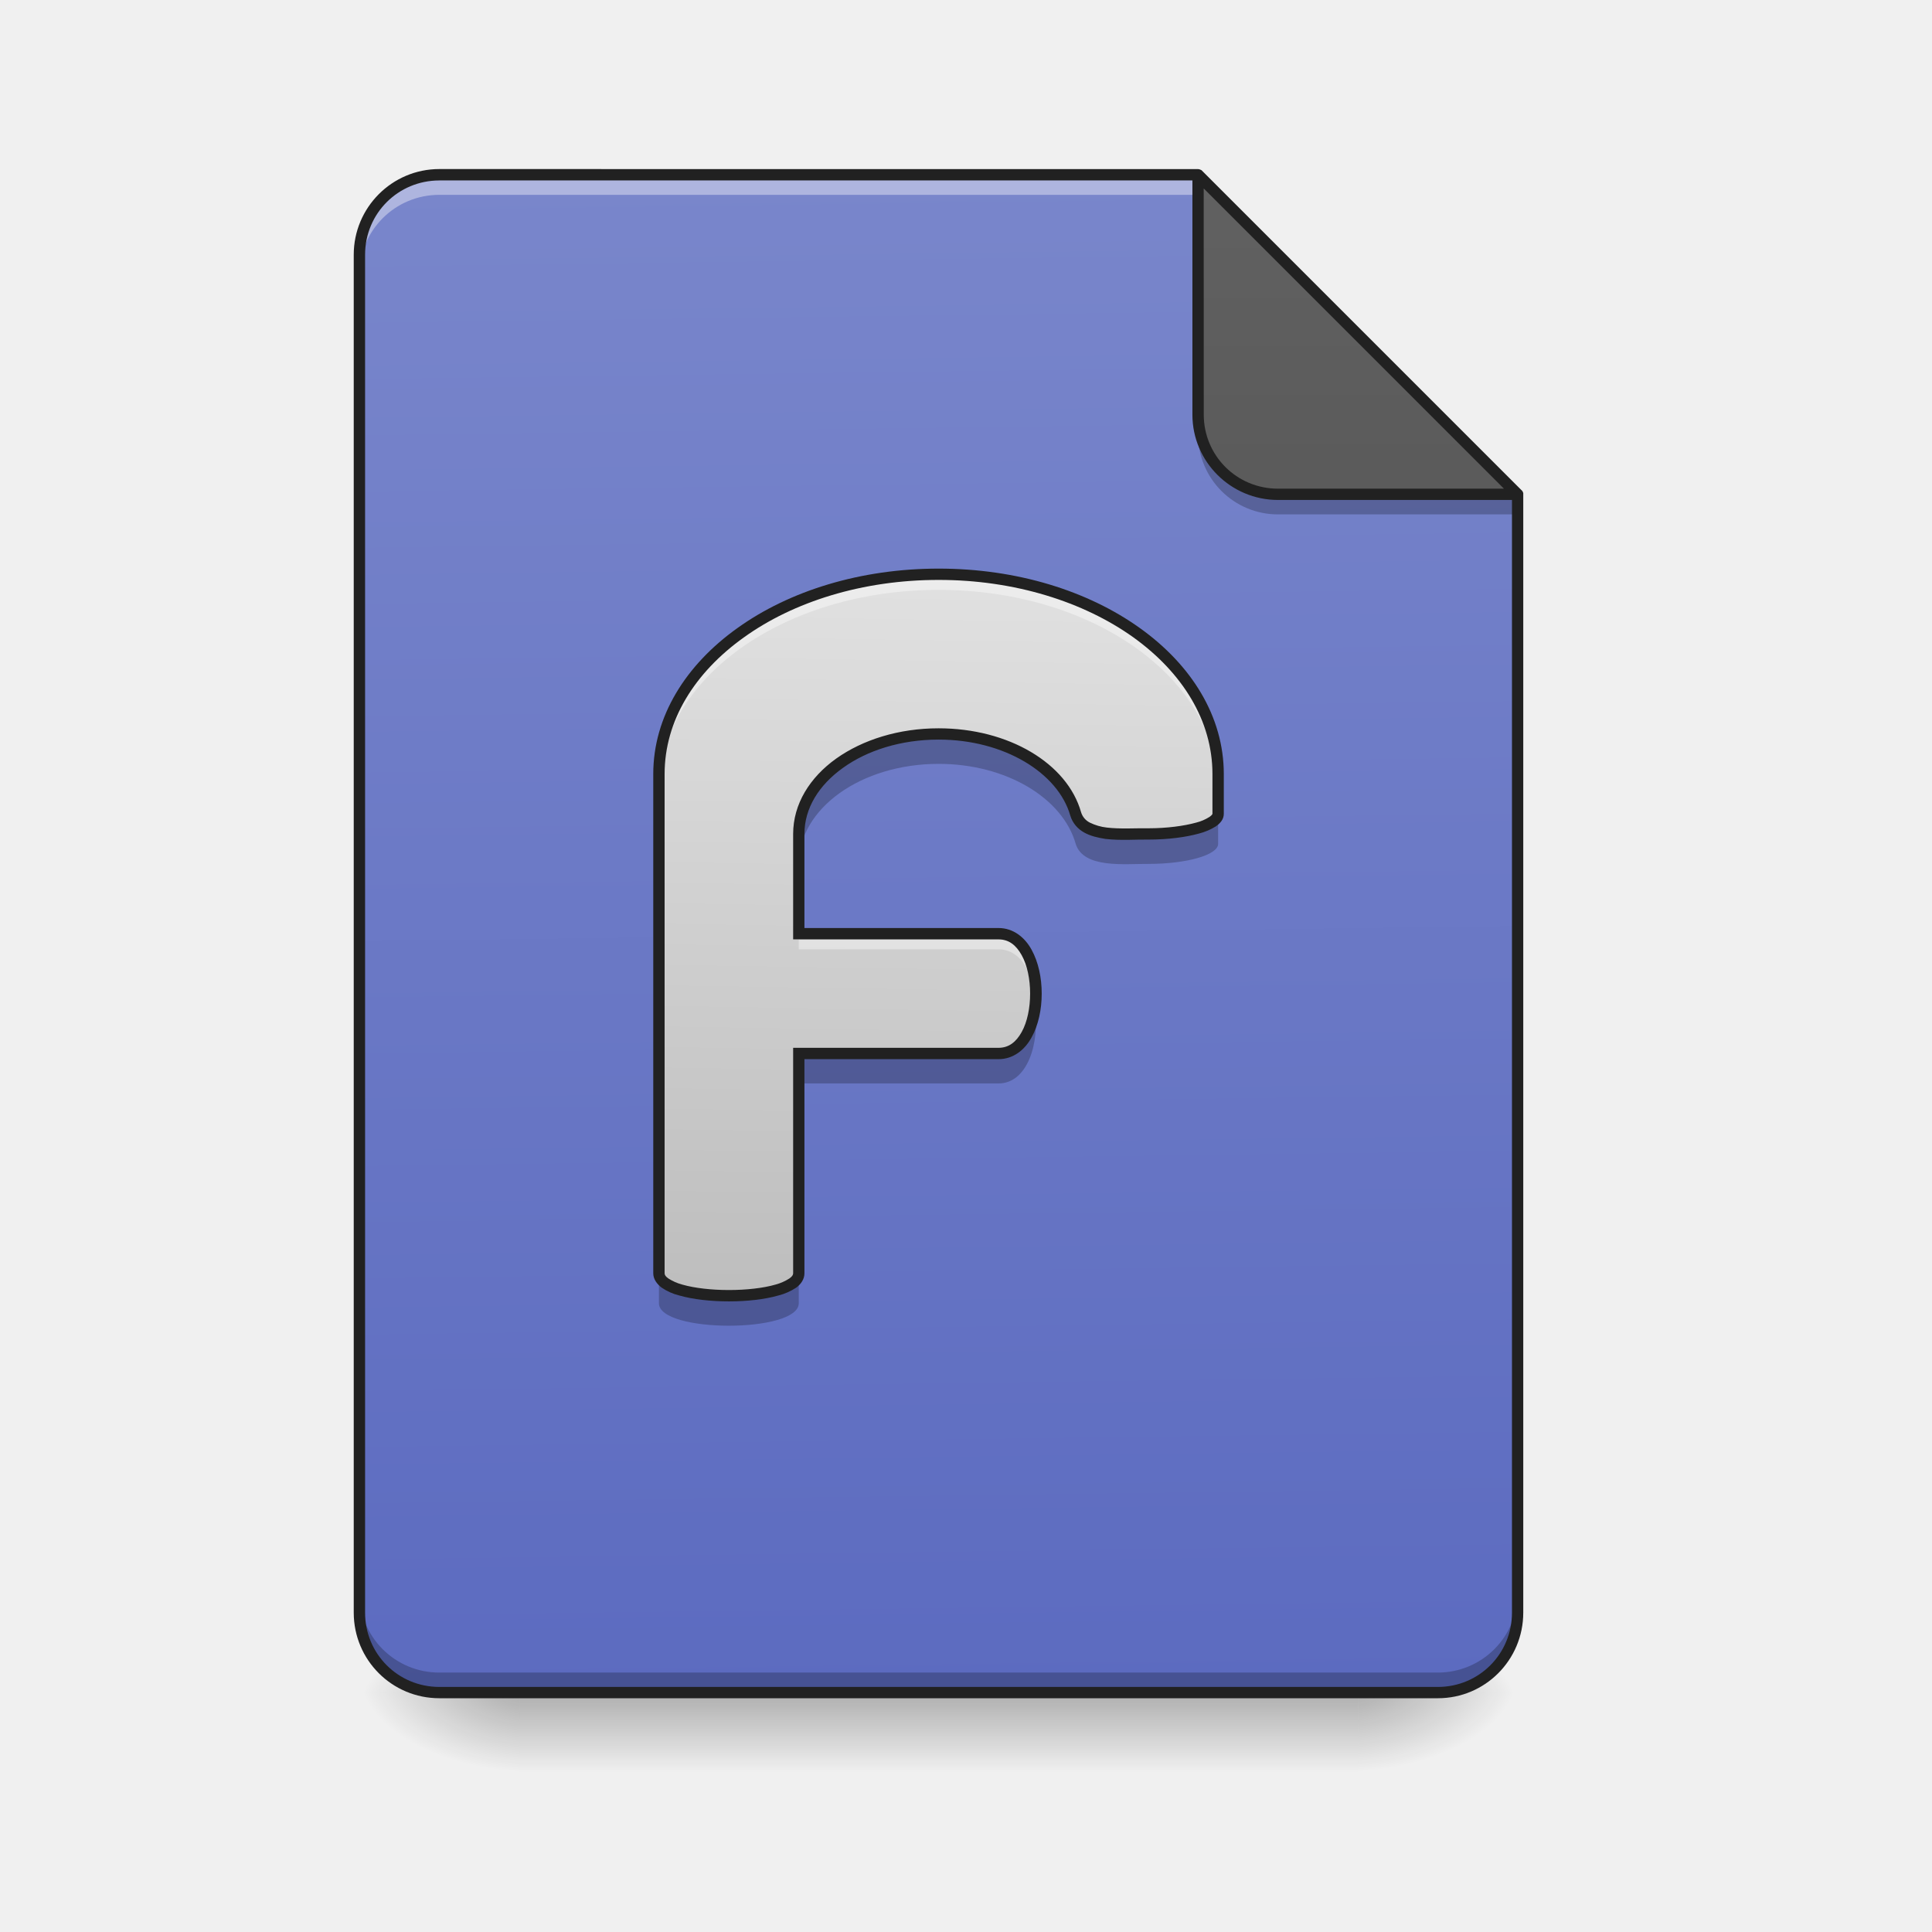
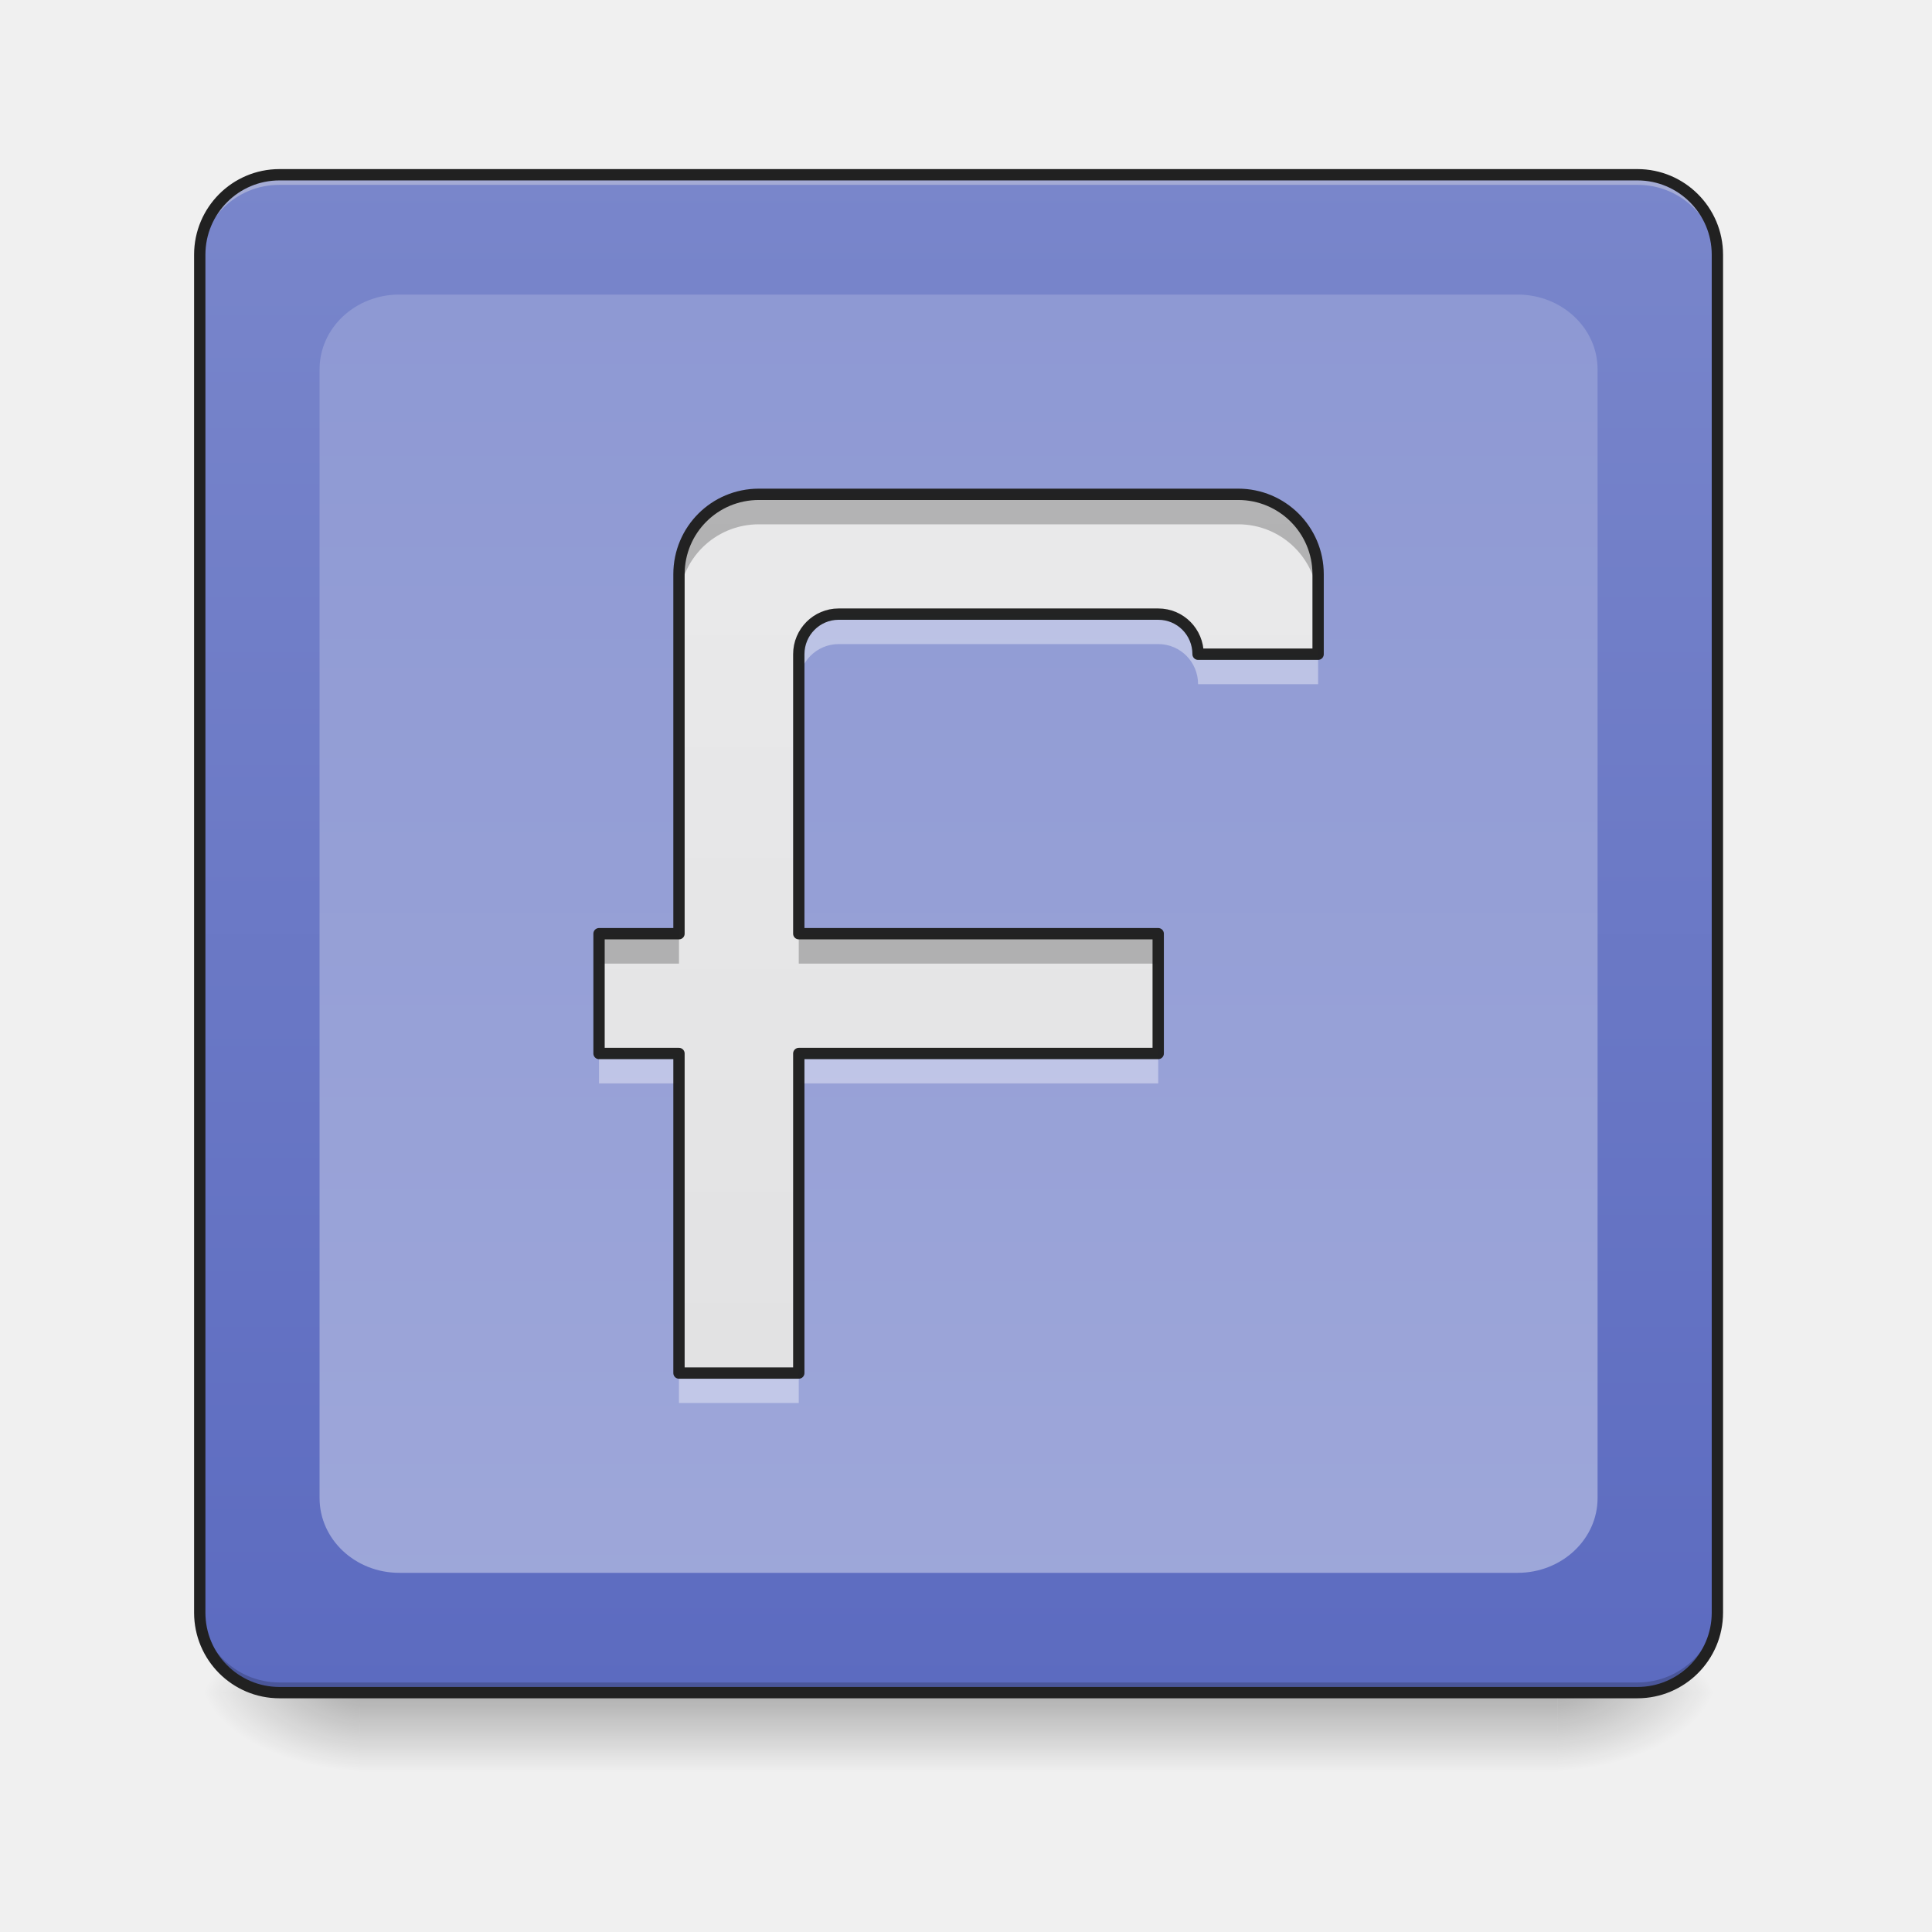
- <svg xmlns="http://www.w3.org/2000/svg" xmlns:xlink="http://www.w3.org/1999/xlink" height="32" width="32">
-   <linearGradient id="a" gradientUnits="userSpaceOnUse" x1="15.875" x2="15.875" y1="28.033" y2="29.356">
-     <stop offset="0" stop-opacity=".275" />
-     <stop offset="1" stop-opacity="0" />
-   </linearGradient>
-   <linearGradient id="b">
-     <stop offset="0" stop-opacity=".314" />
-     <stop offset=".222" stop-opacity=".275" />
-     <stop offset="1" stop-opacity="0" />
-   </linearGradient>
-   <radialGradient id="c" cx="450.909" cy="189.579" gradientTransform="matrix(0 -.07813 -.14064 0 48.823 63.595)" gradientUnits="userSpaceOnUse" r="21.167" xlink:href="#b" />
-   <radialGradient id="d" cx="450.909" cy="189.579" gradientTransform="matrix(0 .07813 .14064 0 -17.732 -7.527)" gradientUnits="userSpaceOnUse" r="21.167" xlink:href="#b" />
-   <radialGradient id="e" cx="450.909" cy="189.579" gradientTransform="matrix(0 -.07813 .14064 0 -17.732 63.595)" gradientUnits="userSpaceOnUse" r="21.167" xlink:href="#b" />
-   <radialGradient id="f" cx="450.909" cy="189.579" gradientTransform="matrix(0 .07813 -.14064 0 48.823 -7.527)" gradientUnits="userSpaceOnUse" r="21.167" xlink:href="#b" />
-   <linearGradient id="g" gradientUnits="userSpaceOnUse" x1="15.544" x2="15.214" y1="28.033" y2="2.897">
-     <stop offset="0" stop-color="#5c6bc0" />
-     <stop offset="1" stop-color="#7986cb" />
-   </linearGradient>
-   <linearGradient id="h" gradientTransform="matrix(-.0625 0 0 -.0625 44.983 -2.354)" gradientUnits="userSpaceOnUse" x1="275.167" x2="275.167" y1="-84" y2="-486.167">
-     <stop offset="0" stop-color="#616161" />
-     <stop offset="1" stop-color="#424242" />
-   </linearGradient>
-   <linearGradient id="i" gradientTransform="matrix(.016538 .0002572 -.0002572 .016538 0 0)" gradientUnits="userSpaceOnUse" x1="940" x2="940" y1="1295.118" y2="575.118">
-     <stop offset="0" stop-color="#bdbdbd" />
-     <stop offset="1" stop-color="#e0e0e0" />
-   </linearGradient>
-   <path d="m7.36 28.035a1.32 1.32 0 0 1 -1.325-1.324v-.164c0 .73.59 1.32 1.324 1.32h16.457c.73 0 1.32-.59 1.32-1.32v.164a1.32 1.32 0 0 1 -1.32 1.324zm0 0" fill-opacity=".196" />
-   <path d="m8.602 28.035h13.89v1.32h-13.89zm0 0" fill="url(#a)" />
-   <path d="m22.492 28.035h2.645v-1.324h-2.645zm0 0" fill="url(#c)" />
-   <path d="m8.602 28.035h-2.649v1.32h2.649zm0 0" fill="url(#d)" />
-   <path d="m8.602 28.035h-2.649v-1.324h2.649zm0 0" fill="url(#e)" />
-   <path d="m22.492 28.035h2.645v1.32h-2.645zm0 0" fill="url(#f)" />
-   <path d="m19.844 2.895h-12.567a1.32 1.32 0 0 0 -1.324 1.324v22.491c0 .734.59 1.324 1.324 1.324h16.54c.73 0 1.32-.59 1.32-1.324v-18.522zm0 0" fill="url(#g)" />
-   <path d="m7.277 2.895a1.32 1.32 0 0 0 -1.324 1.324v.332c0-.735.59-1.324 1.324-1.324h12.899l-.332-.332zm0 0" fill="#fff" fill-opacity=".392" />
-   <path d="m25.137 8.188-5.293-5.293v3.968c0 .735.593 1.324 1.324 1.324zm0 0" fill="url(#h)" />
-   <path d="m5.953 26.379v.332c0 .734.59 1.324 1.324 1.324h16.54c.73 0 1.32-.59 1.32-1.324v-.332a1.32 1.32 0 0 1 -1.32 1.324h-16.541a1.32 1.32 0 0 1 -1.324-1.324zm0 0" fill-opacity=".235" />
-   <path d="m15.547 9.512c-2.567 0-4.633 1.476-4.633 3.308v8.27c0 .496 2.316.496 2.316 0v-3.64h3.31c.823 0 .823-1.985 0-1.985h-3.31v-1.652c0-.918 1.032-1.657 2.317-1.657 1.121 0 2.055.567 2.27 1.324.128.415.82.329 1.203.332.64 0 1.156-.148 1.156-.332v-.66c0-1.832-2.067-3.308-4.63-3.308zm0 0" fill="url(#i)" />
-   <path d="m15.547 9.605c-2.567 0-4.633 1.477-4.633 3.31v.163c0-1.832 2.066-3.308 4.633-3.308 2.562 0 4.629 1.476 4.629 3.308v-.164c0-1.832-2.067-3.309-4.63-3.309zm-2.317 5.955v.164h3.31c.39 0 .593.441.616.91.024-.524-.183-1.074-.617-1.074zm0 0" fill="#fff" fill-opacity=".392" />
-   <path d="m15.547 12.156c-1.285 0-2.317.739-2.317 1.656v.497c0-.918 1.032-1.657 2.317-1.657 1.121 0 2.055.567 2.27 1.325.128.414.82.328 1.203.332.64 0 1.156-.149 1.156-.332v-.497c0 .184-.516.332-1.156.332-.383-.003-1.075.083-1.204-.332-.214-.757-1.148-1.324-2.27-1.324zm1.594 4.551c-.059.398-.258.742-.602.742h-3.309v.496h3.31c.48 0 .683-.675.6-1.238zm-6.227 4.383v.496c0 .496 2.316.496 2.316 0v-.496c0 .496-2.316.496-2.316 0zm0 0" fill-opacity=".235" />
-   <path d="m15.547 9.418c-1.3 0-2.477.371-3.332.984-.856.61-1.395 1.465-1.395 2.418v8.27c0 .098.063.18.14.238a.898.898 0 0 0 .29.129c.23.066.527.098.824.098.293 0 .59-.032.82-.098a.963.963 0 0 0 .293-.129c.079-.058.137-.14.137-.238v-3.547h3.215c.242 0 .434-.152.547-.36.113-.203.168-.464.168-.726s-.055-.523-.168-.727c-.113-.207-.305-.359-.547-.359h-3.215v-1.559c0-.425.239-.808.637-1.093.402-.29.96-.469 1.586-.469 1.09 0 1.98.555 2.18 1.258.039.129.125.222.23.281s.227.086.352.106c.253.03.523.007.71.011.329 0 .622-.039.844-.101a.992.992 0 0 0 .274-.117c.074-.051.133-.118.133-.208v-.66c0-.953-.536-1.808-1.391-2.418-.856-.613-2.031-.984-3.332-.984zm0 .187c1.262 0 2.402.364 3.223.95.816.586 1.312 1.383 1.312 2.265v.66s-.004.02-.05.051a.738.738 0 0 1 -.22.094c-.199.055-.48.094-.792.094-.2-.004-.465.015-.688-.012a.857.857 0 0 1 -.281-.082.285.285 0 0 1 -.145-.172c-.23-.812-1.203-1.39-2.36-1.39-.66 0-1.257.19-1.694.5-.438.312-.715.753-.715 1.25v1.746h3.402c.168 0 .29.093.383.261.094.168.14.403.14.637s-.046.469-.14.637-.215.261-.383.261h-3.402v3.735c0 .023-.012.05-.063.086a.813.813 0 0 1 -.23.101c-.203.059-.489.09-.77.09-.285 0-.566-.031-.773-.09a.813.813 0 0 1 -.23-.101c-.051-.035-.063-.063-.063-.086v-8.27c0-.883.496-1.68 1.316-2.265.817-.586 1.957-.95 3.223-.95zm0 0" fill="#212121" />
-   <path d="m19.844 6.863v.332c0 .735.593 1.325 1.324 1.325h3.969v-.332h-3.969c-.73 0-1.324-.59-1.324-1.325zm0 0" fill-opacity=".235" />
-   <path d="m7.277 2.8c-.785 0-1.418.638-1.418 1.419v22.491c0 .785.633 1.418 1.418 1.418h16.54c.78 0 1.413-.633 1.413-1.418v-18.522-.012-.008c-.003-.004-.003-.008-.003-.012 0 0-.004-.004-.004-.008 0-.003-.004-.003-.004-.007s-.004-.004-.004-.008l-.008-.008s0-.004-.004-.004l-5.293-5.293-.004-.004c-.004-.004-.008-.004-.008-.008h-.003c-.016-.007-.032-.015-.051-.015zm0 .188h12.473v3.88c0 .78.637 1.413 1.418 1.413h3.875v18.43c0 .684-.547 1.23-1.227 1.23h-16.539c-.683 0-1.23-.546-1.23-1.23v-22.492c0-.684.547-1.23 1.23-1.23zm12.66.133 4.973 4.973h-3.742c-.684 0-1.23-.547-1.23-1.227zm0 0" fill="#212121" />
+ <svg xmlns="http://www.w3.org/2000/svg" xmlns:xlink="http://www.w3.org/1999/xlink" width="32px" height="32px" viewBox="0 0 32 32" version="1.1">
+   <defs>
+     <linearGradient id="linear0" gradientUnits="userSpaceOnUse" x1="254" y1="233.5" x2="254" y2="254.667" gradientTransform="matrix(0.062506,0,0,0.062506,-0.00000381506,13.43878)">
+       <stop offset="0" style="stop-color:rgb(0%,0%,0%);stop-opacity:0.275;" />
+       <stop offset="1" style="stop-color:rgb(0%,0%,0%);stop-opacity:0;" />
+     </linearGradient>
+     <radialGradient id="radial0" gradientUnits="userSpaceOnUse" cx="450.909" cy="189.579" fx="450.909" fy="189.579" r="21.167" gradientTransform="matrix(0.00000017417,-0.0781325,-0.140638,-0.000000101539,52.13065,63.59533)">
+       <stop offset="0" style="stop-color:rgb(0%,0%,0%);stop-opacity:0.314;" />
+       <stop offset="0.222" style="stop-color:rgb(0%,0%,0%);stop-opacity:0.275;" />
+       <stop offset="1" style="stop-color:rgb(0%,0%,0%);stop-opacity:0;" />
+     </radialGradient>
+     <radialGradient id="radial1" gradientUnits="userSpaceOnUse" cx="450.909" cy="189.579" fx="450.909" fy="189.579" r="21.167" gradientTransform="matrix(-0.00000017417,0.0781325,0.140638,0.000000101539,-20.37761,-7.527479)">
+       <stop offset="0" style="stop-color:rgb(0%,0%,0%);stop-opacity:0.314;" />
+       <stop offset="0.222" style="stop-color:rgb(0%,0%,0%);stop-opacity:0.275;" />
+       <stop offset="1" style="stop-color:rgb(0%,0%,0%);stop-opacity:0;" />
+     </radialGradient>
+     <radialGradient id="radial2" gradientUnits="userSpaceOnUse" cx="450.909" cy="189.579" fx="450.909" fy="189.579" r="21.167" gradientTransform="matrix(-0.00000017417,-0.0781325,0.140638,-0.000000101539,-20.37761,63.59533)">
+       <stop offset="0" style="stop-color:rgb(0%,0%,0%);stop-opacity:0.314;" />
+       <stop offset="0.222" style="stop-color:rgb(0%,0%,0%);stop-opacity:0.275;" />
+       <stop offset="1" style="stop-color:rgb(0%,0%,0%);stop-opacity:0;" />
+     </radialGradient>
+     <radialGradient id="radial3" gradientUnits="userSpaceOnUse" cx="450.909" cy="189.579" fx="450.909" fy="189.579" r="21.167" gradientTransform="matrix(0.00000017417,0.0781325,-0.140638,0.000000101539,52.13065,-7.527479)">
+       <stop offset="0" style="stop-color:rgb(0%,0%,0%);stop-opacity:0.314;" />
+       <stop offset="0.222" style="stop-color:rgb(0%,0%,0%);stop-opacity:0.275;" />
+       <stop offset="1" style="stop-color:rgb(0%,0%,0%);stop-opacity:0;" />
+     </radialGradient>
+     <linearGradient id="linear1" gradientUnits="userSpaceOnUse" x1="285.75" y1="233.5" x2="285.75" y2="-168.667" gradientTransform="matrix(0.062506,0,0,0.062506,0,13.43878)">
+       <stop offset="0" style="stop-color:rgb(36.078%,41.961%,75.294%);stop-opacity:1;" />
+       <stop offset="1" style="stop-color:rgb(47.451%,52.549%,79.608%);stop-opacity:1;" />
+     </linearGradient>
+     <linearGradient id="linear2" gradientUnits="userSpaceOnUse" x1="254" y1="-592" x2="254" y2="233.5" gradientTransform="matrix(0.062506,0,0,0.062506,0,13.43878)">
+       <stop offset="0" style="stop-color:rgb(47.451%,52.549%,79.608%);stop-opacity:1;" />
+       <stop offset="1" style="stop-color:rgb(62.353%,65.882%,85.49%);stop-opacity:1;" />
+     </linearGradient>
+     <filter id="alpha" filterUnits="objectBoundingBox" x="0%" y="0%" width="100%" height="100%">
+       <feColorMatrix type="matrix" in="SourceGraphic" values="0 0 0 0 1 0 0 0 0 1 0 0 0 0 1 0 0 0 1 0" />
+     </filter>
+     <mask id="mask0">
+       <g filter="url(#alpha)">
+         <rect x="0" y="0" width="32" height="32" style="fill:rgb(0%,0%,0%);fill-opacity:0.99;stroke:none;" />
+       </g>
+     </mask>
+     <linearGradient id="linear3" gradientUnits="userSpaceOnUse" x1="960" y1="1695.118" x2="960" y2="135.118" gradientTransform="matrix(-0.016538,0,0,0.016538,32.41455,0)">
+       <stop offset="0" style="stop-color:rgb(87.843%,87.843%,87.843%);stop-opacity:1;" />
+       <stop offset="1" style="stop-color:rgb(93.333%,93.333%,93.333%);stop-opacity:1;" />
+     </linearGradient>
+     <clipPath id="clip1">
+       <rect x="0" y="0" width="32" height="32" />
+     </clipPath>
+     <g id="surface5" clip-path="url(#clip1)">
+       <path style=" stroke:none;fill-rule:nonzero;fill:url(#linear3);" d="M 20.508 8.188 L 12.57 8.188 C 11.836 8.188 11.246 8.777 11.246 9.512 L 11.246 15.465 L 9.922 15.465 L 9.922 17.449 L 11.246 17.449 L 11.246 22.742 L 13.23 22.742 L 13.23 17.449 L 19.184 17.449 L 19.184 15.465 L 13.23 15.465 L 13.23 10.836 C 13.23 10.469 13.527 10.172 13.891 10.172 L 19.184 10.172 C 19.551 10.172 19.844 10.469 19.844 10.836 L 21.832 10.836 L 21.832 9.512 C 21.832 8.777 21.238 8.188 20.508 8.188 Z M 20.508 8.188 " />
+     </g>
+     <mask id="mask1">
+       <g filter="url(#alpha)">
+         <rect x="0" y="0" width="32" height="32" style="fill:rgb(0%,0%,0%);fill-opacity:0.99;stroke:none;" />
+       </g>
+     </mask>
+     <clipPath id="clip2">
+       <rect x="0" y="0" width="32" height="32" />
+     </clipPath>
+     <g id="surface8" clip-path="url(#clip2)">
+       <path style=" stroke:none;fill-rule:nonzero;fill:rgb(100%,100%,100%);fill-opacity:0.392;" d="M 13.891 10.172 C 13.527 10.172 13.23 10.469 13.23 10.836 L 13.23 11.332 C 13.23 10.965 13.527 10.668 13.891 10.668 L 19.184 10.668 C 19.551 10.668 19.844 10.965 19.844 11.332 L 21.832 11.332 L 21.832 10.836 L 19.844 10.836 C 19.844 10.469 19.551 10.172 19.184 10.172 Z M 9.922 17.449 L 9.922 17.945 L 11.246 17.945 L 11.246 17.449 Z M 13.23 17.449 L 13.23 17.945 L 19.184 17.945 L 19.184 17.449 Z M 11.246 22.742 L 11.246 23.238 L 13.23 23.238 L 13.23 22.742 Z M 11.246 22.742 " />
+     </g>
+     <mask id="mask2">
+       <g filter="url(#alpha)">
+         <rect x="0" y="0" width="32" height="32" style="fill:rgb(0%,0%,0%);fill-opacity:0.99;stroke:none;" />
+       </g>
+     </mask>
+     <clipPath id="clip3">
+       <rect x="0" y="0" width="32" height="32" />
+     </clipPath>
+     <g id="surface11" clip-path="url(#clip3)">
+       <path style=" stroke:none;fill-rule:nonzero;fill:rgb(0%,0%,0%);fill-opacity:0.235;" d="M 20.508 8.188 L 12.57 8.188 C 11.836 8.188 11.246 8.777 11.246 9.512 L 11.246 10.008 C 11.246 9.273 11.836 8.684 12.57 8.684 L 20.508 8.684 C 21.238 8.684 21.832 9.273 21.832 10.008 L 21.832 9.512 C 21.832 8.777 21.238 8.188 20.508 8.188 Z M 9.922 15.465 L 9.922 15.961 L 11.246 15.961 L 11.246 15.465 Z M 13.23 15.465 L 13.23 15.961 L 19.184 15.961 L 19.184 15.465 Z M 13.23 15.465 " />
+     </g>
+     <mask id="mask3">
+       <g filter="url(#alpha)">
+         <rect x="0" y="0" width="32" height="32" style="fill:rgb(0%,0%,0%);fill-opacity:0.99;stroke:none;" />
+       </g>
+     </mask>
+     <clipPath id="clip4">
+       <rect x="0" y="0" width="32" height="32" />
+     </clipPath>
+     <g id="surface14" clip-path="url(#clip4)">
+       <path style="fill:none;stroke-width:3;stroke-linecap:round;stroke-linejoin:round;stroke:rgb(12.941%,12.941%,12.941%);stroke-opacity:1;stroke-miterlimit:4;" d="M 328.094 -84.013 L 201.106 -84.013 C 189.357 -84.013 179.92 -74.576 179.92 -62.827 L 179.92 32.414 L 158.735 32.414 L 158.735 64.161 L 179.92 64.161 L 179.92 148.84 L 211.667 148.84 L 211.667 64.161 L 306.908 64.161 L 306.908 32.414 L 211.667 32.414 L 211.667 -41.642 C 211.667 -47.516 216.417 -52.266 222.229 -52.266 L 306.908 -52.266 C 312.783 -52.266 317.47 -47.516 317.47 -41.642 L 349.279 -41.642 L 349.279 -62.827 C 349.279 -74.576 339.78 -84.013 328.094 -84.013 Z M 328.094 -84.013 " transform="matrix(0.062506,0,0,0.062506,0,13.43878)" />
+     </g>
+   </defs>
+   <g id="surface1">
+     <path style=" stroke:none;fill-rule:nonzero;fill:url(#linear0);" d="M 5.953 27.938 L 25.801 27.938 L 25.801 29.406 L 5.953 29.406 Z M 5.953 27.938 " />
+     <path style=" stroke:none;fill-rule:nonzero;fill:url(#radial0);" d="M 25.801 28.035 L 28.445 28.035 L 28.445 26.711 L 25.801 26.711 Z M 25.801 28.035 " />
+     <path style=" stroke:none;fill-rule:nonzero;fill:url(#radial1);" d="M 5.953 28.035 L 3.309 28.035 L 3.309 29.355 L 5.953 29.355 Z M 5.953 28.035 " />
+     <path style=" stroke:none;fill-rule:nonzero;fill:url(#radial2);" d="M 5.953 28.035 L 3.309 28.035 L 3.309 26.711 L 5.953 26.711 Z M 5.953 28.035 " />
+     <path style=" stroke:none;fill-rule:nonzero;fill:url(#radial3);" d="M 25.801 28.035 L 28.445 28.035 L 28.445 29.355 L 25.801 29.355 Z M 25.801 28.035 " />
+     <path style=" stroke:none;fill-rule:nonzero;fill:url(#linear1);" d="M 4.629 2.895 L 27.121 2.895 C 27.852 2.895 28.445 3.488 28.445 4.219 L 28.445 26.711 C 28.445 27.441 27.852 28.035 27.121 28.035 L 4.629 28.035 C 3.898 28.035 3.309 27.441 3.309 26.711 L 3.309 4.219 C 3.309 3.488 3.898 2.895 4.629 2.895 Z M 4.629 2.895 " />
+     <path style=" stroke:none;fill-rule:nonzero;fill:rgb(90.196%,90.196%,90.196%);fill-opacity:0.392;" d="M 4.629 2.895 C 3.898 2.895 3.309 3.484 3.309 4.219 L 3.309 4.383 C 3.309 3.652 3.898 3.059 4.629 3.062 L 27.121 3.062 C 27.855 3.059 28.445 3.652 28.445 4.383 L 28.445 4.219 C 28.445 3.484 27.855 2.895 27.121 2.895 Z M 4.629 2.895 " />
+     <path style=" stroke:none;fill-rule:nonzero;fill:rgb(0%,0%,0%);fill-opacity:0.196;" d="M 4.629 28.035 C 3.898 28.035 3.309 27.445 3.309 26.711 L 3.309 26.547 C 3.309 27.277 3.898 27.867 4.629 27.867 L 27.121 27.867 C 27.855 27.867 28.445 27.277 28.445 26.547 L 28.445 26.711 C 28.445 27.445 27.855 28.035 27.121 28.035 Z M 4.629 28.035 " />
+     <path style="fill:none;stroke-width:3;stroke-linecap:round;stroke-linejoin:miter;stroke:rgb(12.941%,12.941%,12.941%);stroke-opacity:1;stroke-miterlimit:4;" d="M 74.055 -168.692 L 433.896 -168.692 C 445.582 -168.692 455.082 -159.193 455.082 -147.506 L 455.082 212.334 C 455.082 224.021 445.582 233.52 433.896 233.52 L 74.055 233.52 C 62.369 233.52 52.932 224.021 52.932 212.334 L 52.932 -147.506 C 52.932 -159.193 62.369 -168.692 74.055 -168.692 Z M 74.055 -168.692 " transform="matrix(0.062506,0,0,0.062506,0,13.43878)" />
+     <path style=" stroke:none;fill-rule:nonzero;fill:url(#linear2);" d="M 6.613 4.879 L 25.137 4.879 C 25.867 4.879 26.461 5.434 26.461 6.117 L 26.461 24.812 C 26.461 25.496 25.867 26.051 25.137 26.051 L 6.613 26.051 C 5.883 26.051 5.293 25.496 5.293 24.812 L 5.293 6.117 C 5.293 5.434 5.883 4.879 6.613 4.879 Z M 6.613 4.879 " />
+     <use xlink:href="#surface5" mask="url(#mask0)" />
+     <use xlink:href="#surface8" mask="url(#mask1)" />
+     <use xlink:href="#surface11" mask="url(#mask2)" />
+     <use xlink:href="#surface14" mask="url(#mask3)" />
+   </g>
</svg>
